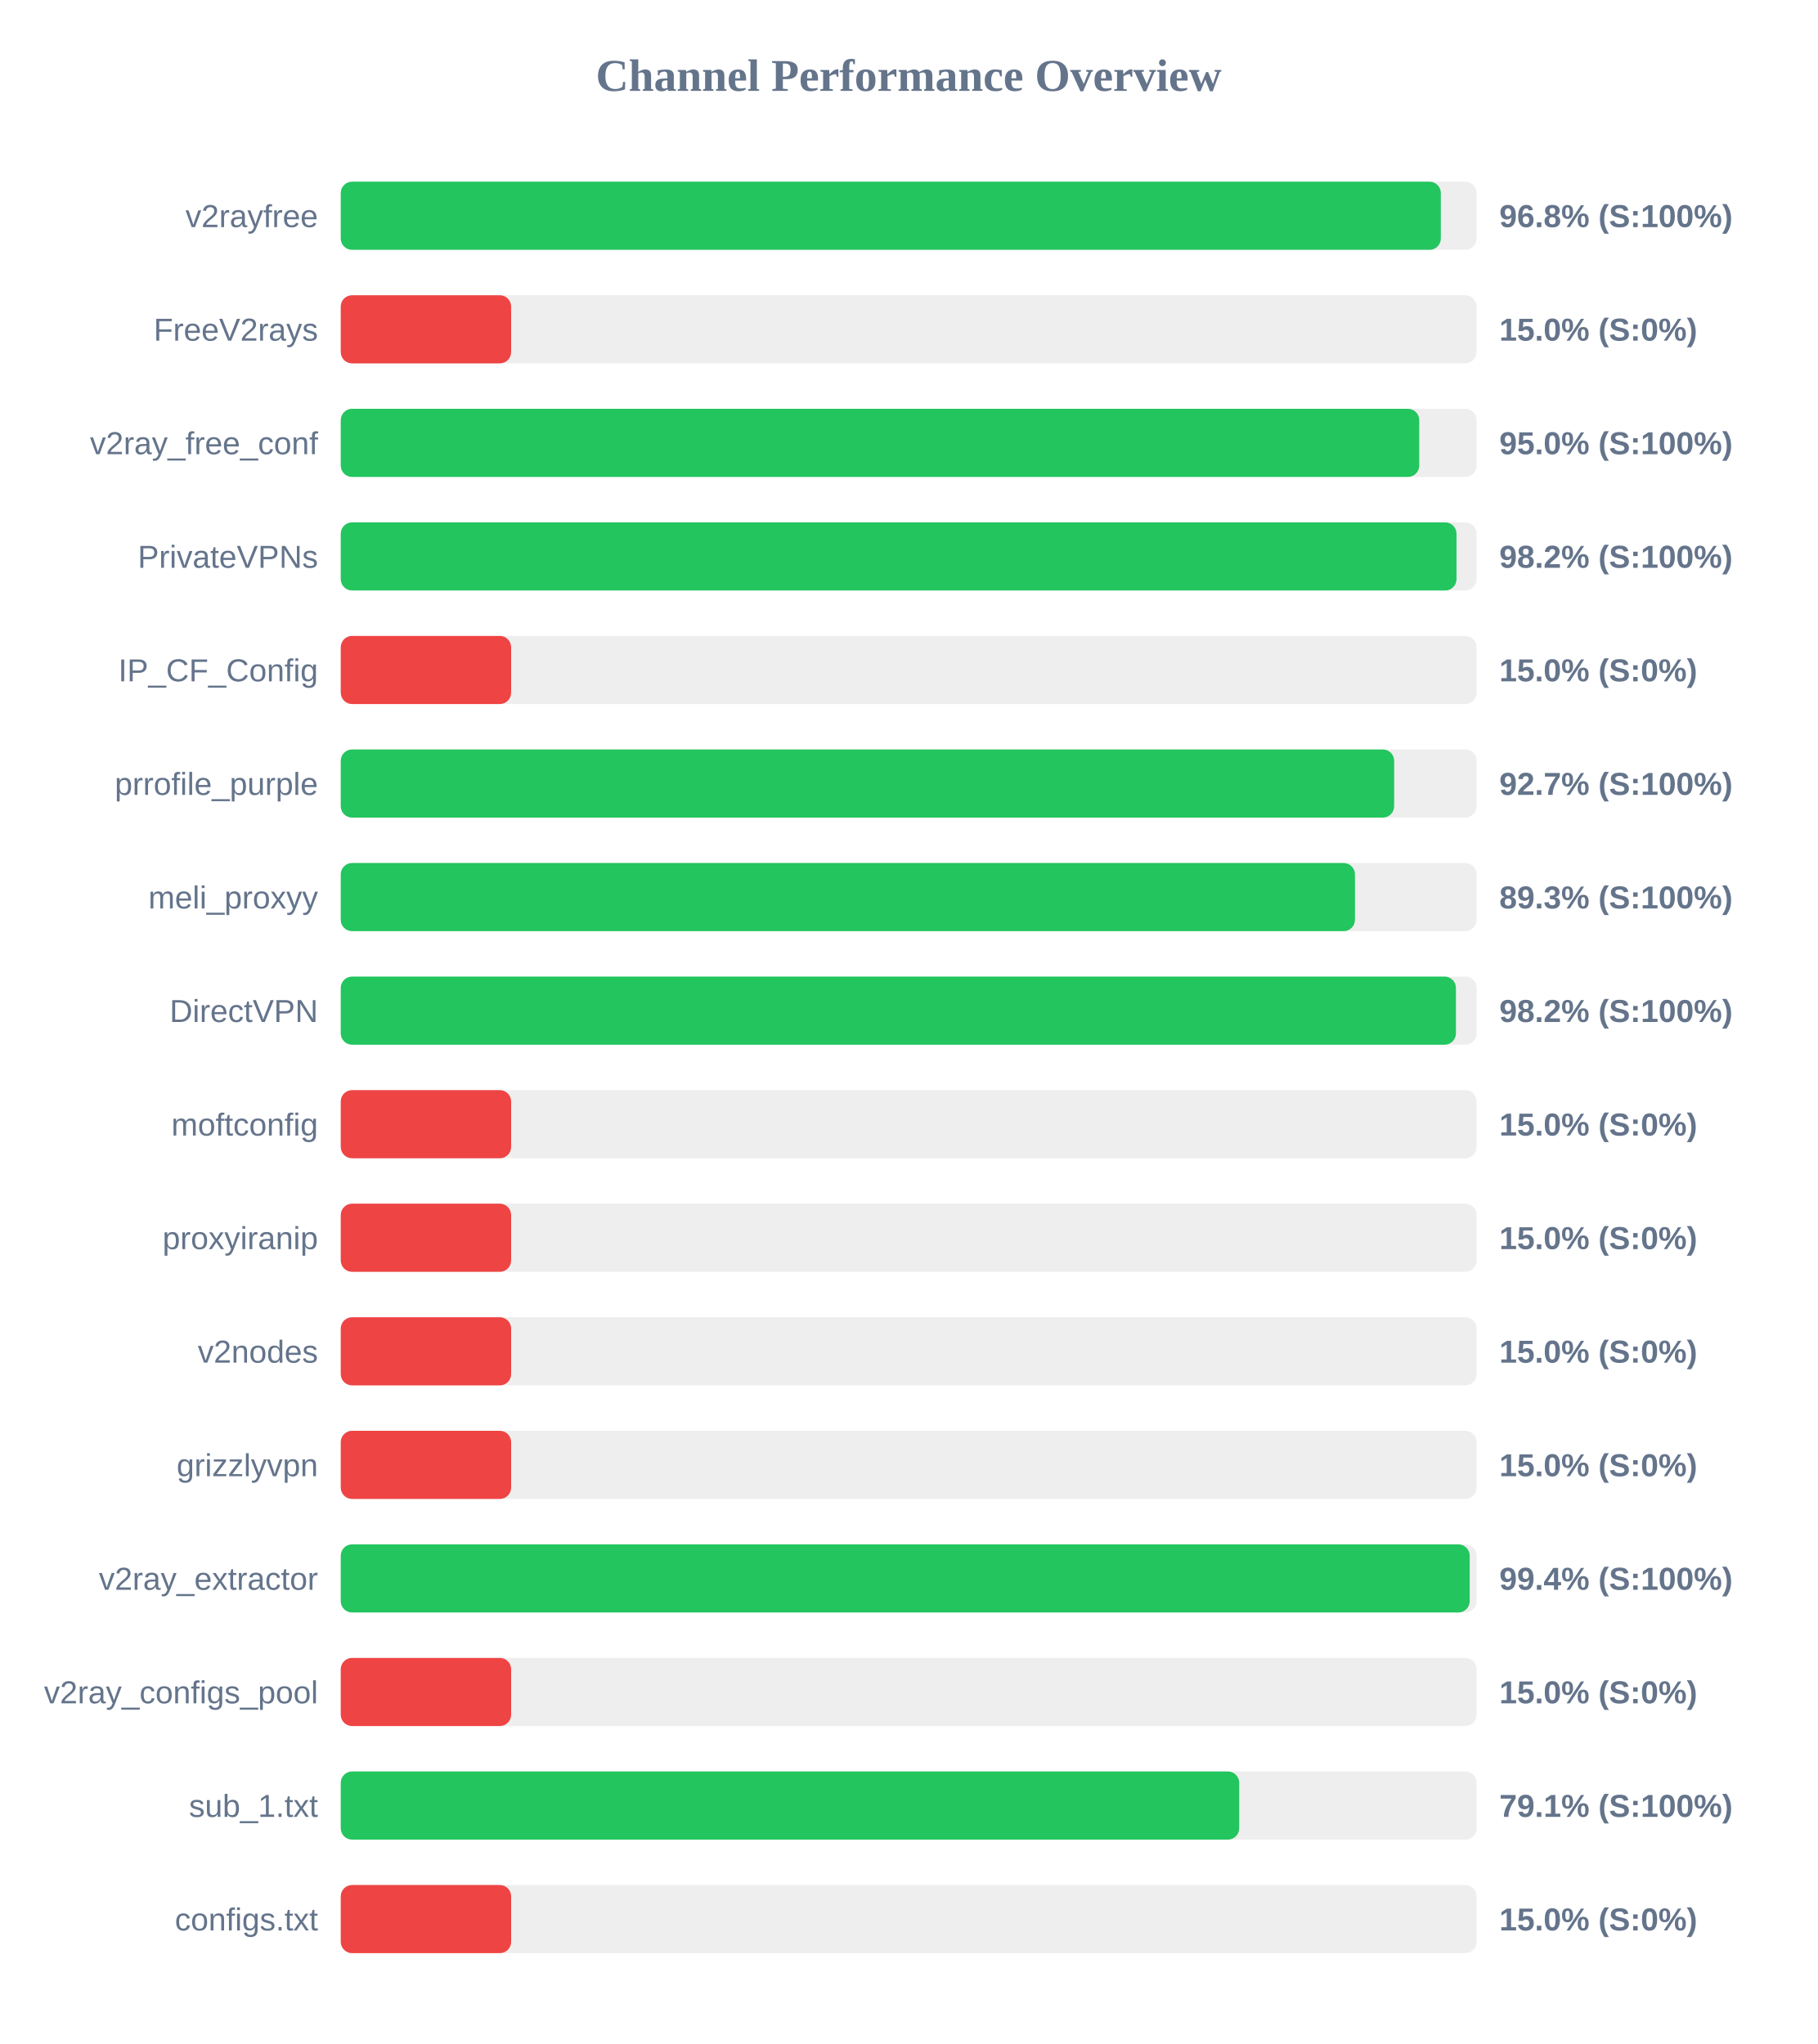
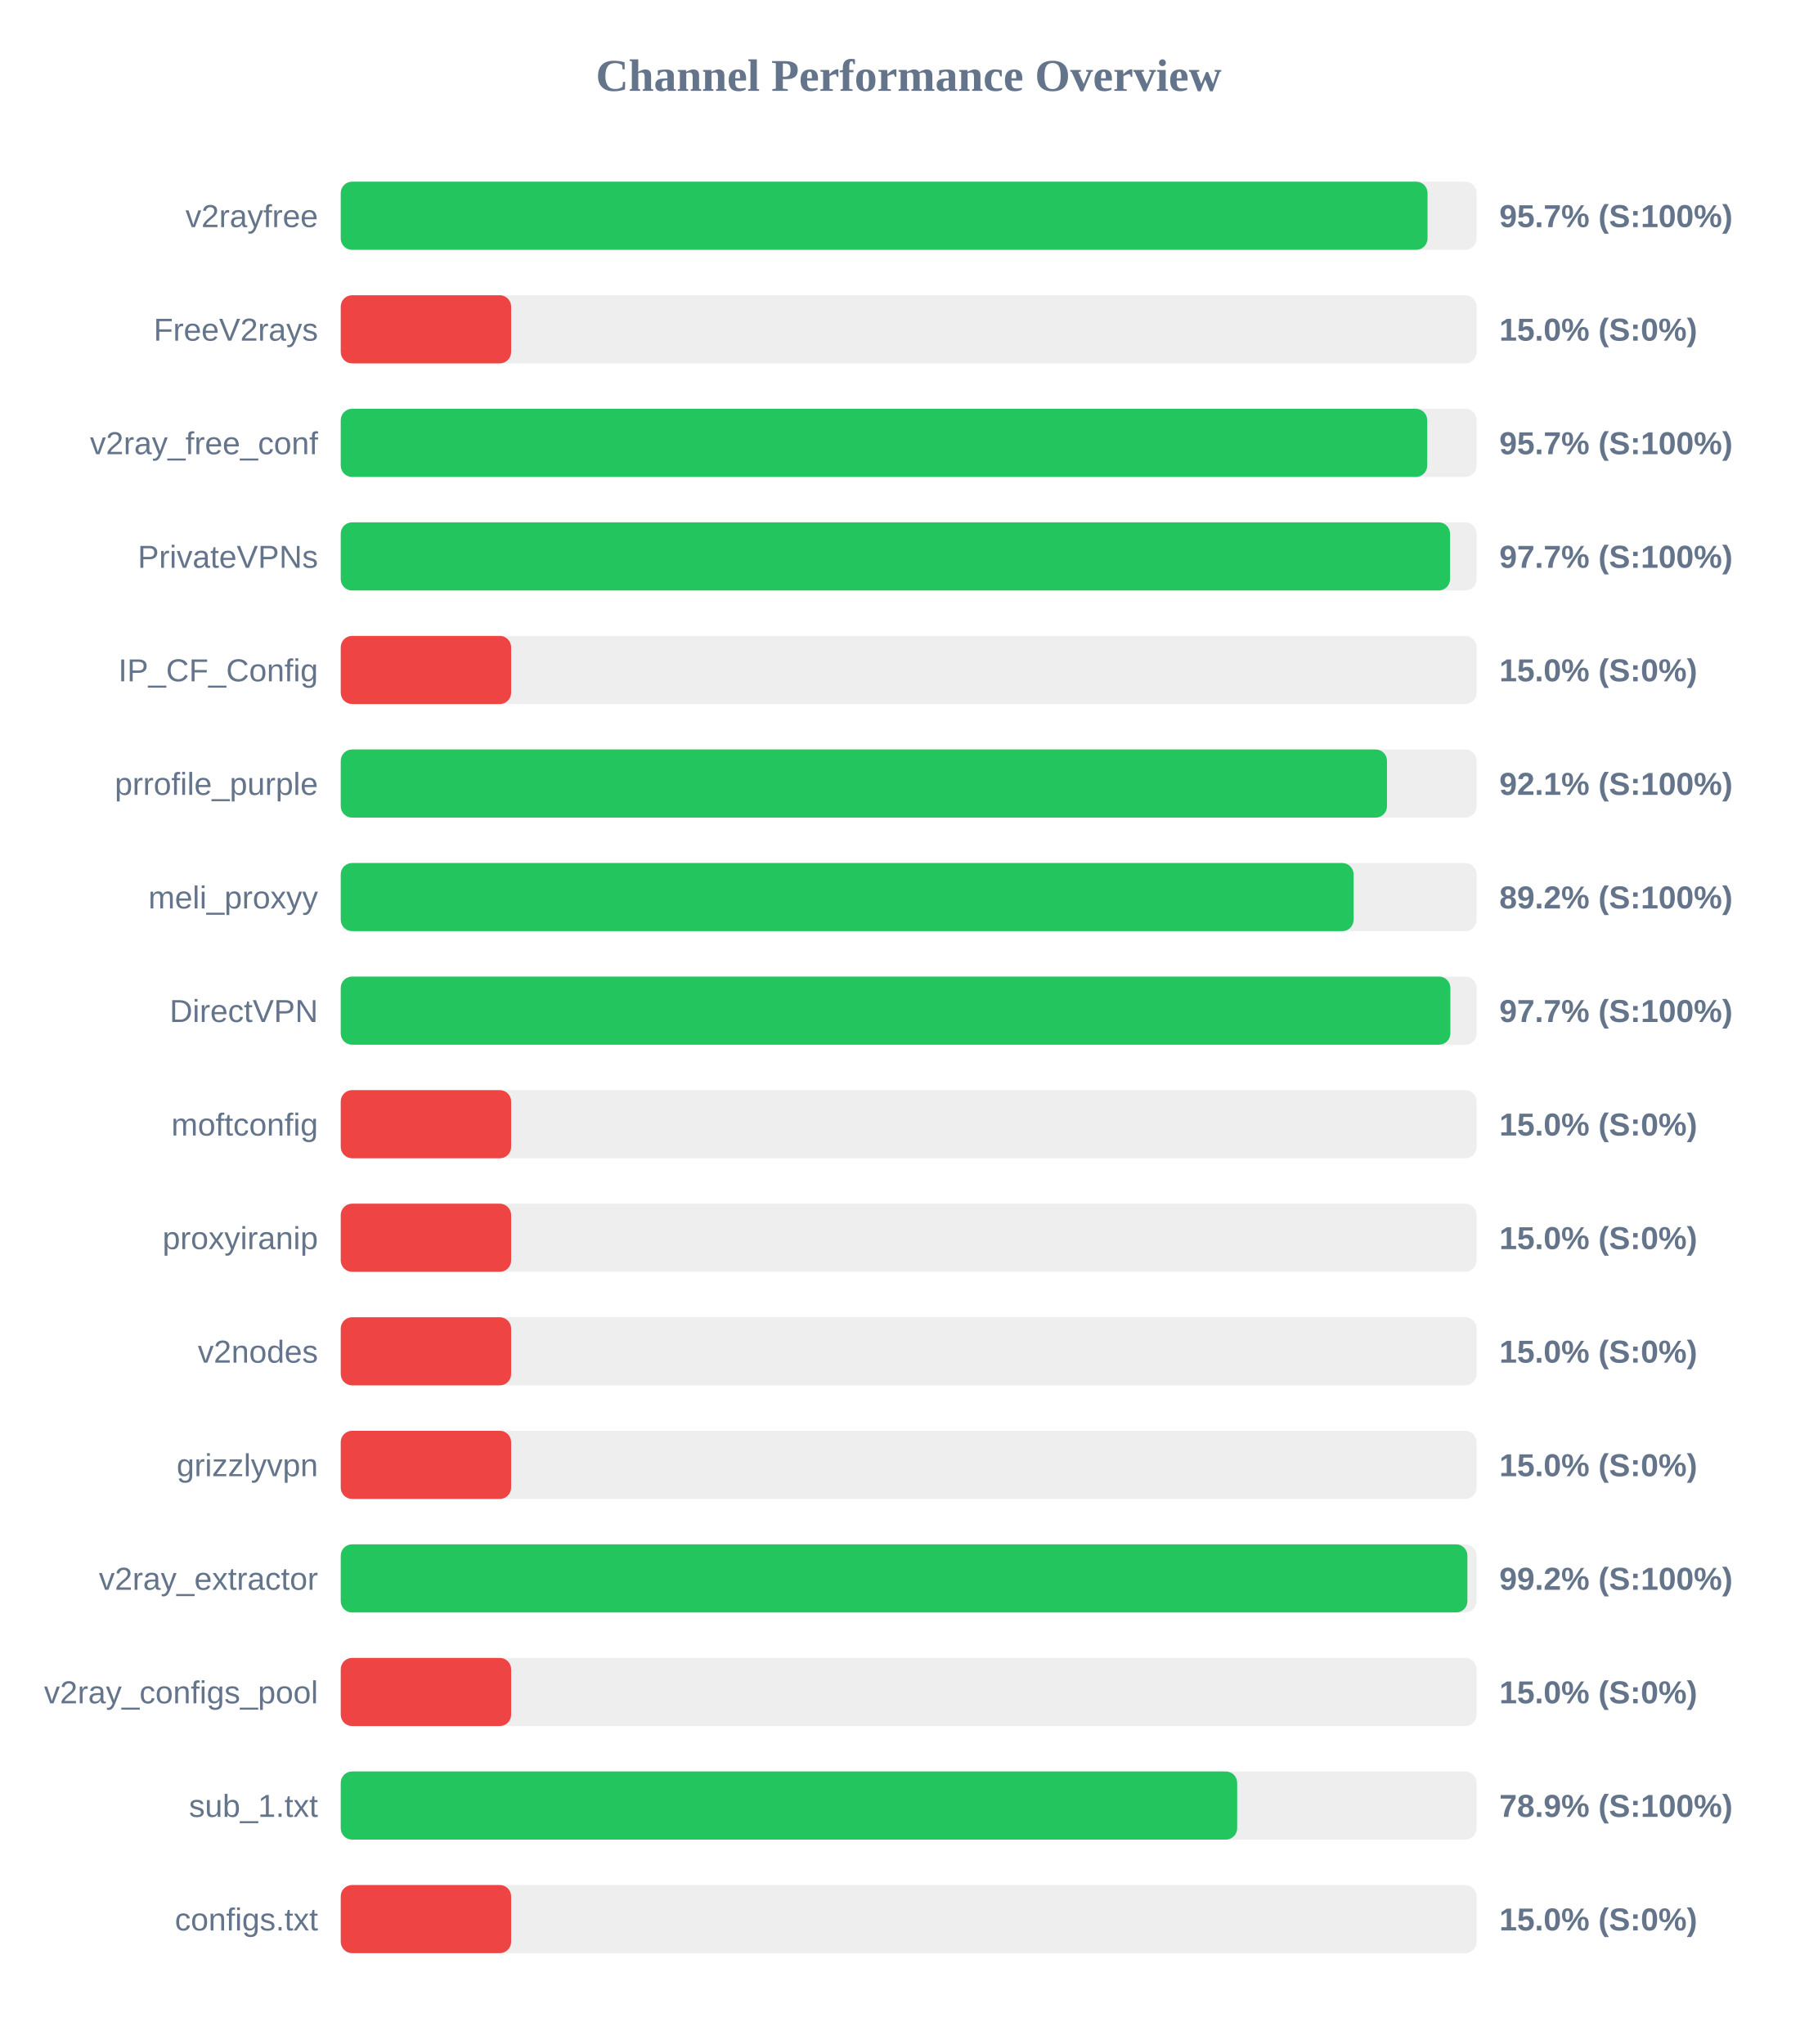
<svg xmlns="http://www.w3.org/2000/svg" width="800" height="900" version="1.1">
  <style>
        .row { font: 14px Arial; fill: #64748b; }
        .score { font: bold 14px Arial; fill: #64748b; }
    </style>
  <text x="400" y="40" text-anchor="middle" font-size="20px" font-weight="bold" fill="#64748b">Channel Performance Overview</text>
  <rect x="150" y="80" width="500" height="30" fill="#eee" rx="5" />
-   <rect x="150" y="80" width="484.25" height="30" fill="#22c55e" rx="5" />
+   <rect x="150" y="80" width="478.4" height="30" fill="#22c55e" rx="5" />
  <text x="140" y="100" text-anchor="end" class="row">v2rayfree</text>
-   <text x="660" y="100" text-anchor="start" class="score">96.8% (S:100%)</text>
+   <text x="660" y="100" text-anchor="start" class="score">95.7% (S:100%)</text>
  <rect x="150" y="130" width="500" height="30" fill="#eee" rx="5" />
  <rect x="150" y="130" width="75.0" height="30" fill="#ef4444" rx="5" />
  <text x="140" y="150" text-anchor="end" class="row">FreeV2rays</text>
  <text x="660" y="150" text-anchor="start" class="score">15.0% (S:0%)</text>
  <rect x="150" y="180" width="500" height="30" fill="#eee" rx="5" />
-   <rect x="150" y="180" width="474.75" height="30" fill="#22c55e" rx="5" />
+   <rect x="150" y="180" width="478.25" height="30" fill="#22c55e" rx="5" />
  <text x="140" y="200" text-anchor="end" class="row">v2ray_free_conf</text>
-   <text x="660" y="200" text-anchor="start" class="score">95.0% (S:100%)</text>
+   <text x="660" y="200" text-anchor="start" class="score">95.7% (S:100%)</text>
  <rect x="150" y="230" width="500" height="30" fill="#eee" rx="5" />
-   <rect x="150" y="230" width="491.15" height="30" fill="#22c55e" rx="5" />
+   <rect x="150" y="230" width="488.3" height="30" fill="#22c55e" rx="5" />
  <text x="140" y="250" text-anchor="end" class="row">PrivateVPNs</text>
-   <text x="660" y="250" text-anchor="start" class="score">98.2% (S:100%)</text>
+   <text x="660" y="250" text-anchor="start" class="score">97.7% (S:100%)</text>
  <rect x="150" y="280" width="500" height="30" fill="#eee" rx="5" />
  <rect x="150" y="280" width="75.0" height="30" fill="#ef4444" rx="5" />
  <text x="140" y="300" text-anchor="end" class="row">IP_CF_Config</text>
  <text x="660" y="300" text-anchor="start" class="score">15.0% (S:0%)</text>
  <rect x="150" y="330" width="500" height="30" fill="#eee" rx="5" />
-   <rect x="150" y="330" width="463.7" height="30" fill="#22c55e" rx="5" />
+   <rect x="150" y="330" width="460.55" height="30" fill="#22c55e" rx="5" />
  <text x="140" y="350" text-anchor="end" class="row">prrofile_purple</text>
-   <text x="660" y="350" text-anchor="start" class="score">92.7% (S:100%)</text>
+   <text x="660" y="350" text-anchor="start" class="score">92.1% (S:100%)</text>
  <rect x="150" y="380" width="500" height="30" fill="#eee" rx="5" />
-   <rect x="150" y="380" width="446.45" height="30" fill="#22c55e" rx="5" />
+   <rect x="150" y="380" width="445.85" height="30" fill="#22c55e" rx="5" />
  <text x="140" y="400" text-anchor="end" class="row">meli_proxyy</text>
-   <text x="660" y="400" text-anchor="start" class="score">89.3% (S:100%)</text>
+   <text x="660" y="400" text-anchor="start" class="score">89.2% (S:100%)</text>
  <rect x="150" y="430" width="500" height="30" fill="#eee" rx="5" />
-   <rect x="150" y="430" width="490.9" height="30" fill="#22c55e" rx="5" />
+   <rect x="150" y="430" width="488.45" height="30" fill="#22c55e" rx="5" />
  <text x="140" y="450" text-anchor="end" class="row">DirectVPN</text>
-   <text x="660" y="450" text-anchor="start" class="score">98.2% (S:100%)</text>
+   <text x="660" y="450" text-anchor="start" class="score">97.7% (S:100%)</text>
  <rect x="150" y="480" width="500" height="30" fill="#eee" rx="5" />
  <rect x="150" y="480" width="75.0" height="30" fill="#ef4444" rx="5" />
  <text x="140" y="500" text-anchor="end" class="row">moftconfig</text>
  <text x="660" y="500" text-anchor="start" class="score">15.0% (S:0%)</text>
  <rect x="150" y="530" width="500" height="30" fill="#eee" rx="5" />
  <rect x="150" y="530" width="75.0" height="30" fill="#ef4444" rx="5" />
  <text x="140" y="550" text-anchor="end" class="row">proxyiranip</text>
  <text x="660" y="550" text-anchor="start" class="score">15.0% (S:0%)</text>
  <rect x="150" y="580" width="500" height="30" fill="#eee" rx="5" />
  <rect x="150" y="580" width="75.0" height="30" fill="#ef4444" rx="5" />
  <text x="140" y="600" text-anchor="end" class="row">v2nodes</text>
  <text x="660" y="600" text-anchor="start" class="score">15.0% (S:0%)</text>
  <rect x="150" y="630" width="500" height="30" fill="#eee" rx="5" />
  <rect x="150" y="630" width="75.0" height="30" fill="#ef4444" rx="5" />
  <text x="140" y="650" text-anchor="end" class="row">grizzlyvpn</text>
  <text x="660" y="650" text-anchor="start" class="score">15.0% (S:0%)</text>
  <rect x="150" y="680" width="500" height="30" fill="#eee" rx="5" />
-   <rect x="150" y="680" width="496.95" height="30" fill="#22c55e" rx="5" />
+   <rect x="150" y="680" width="495.95" height="30" fill="#22c55e" rx="5" />
  <text x="140" y="700" text-anchor="end" class="row">v2ray_extractor</text>
-   <text x="660" y="700" text-anchor="start" class="score">99.4% (S:100%)</text>
+   <text x="660" y="700" text-anchor="start" class="score">99.2% (S:100%)</text>
  <rect x="150" y="730" width="500" height="30" fill="#eee" rx="5" />
  <rect x="150" y="730" width="75.0" height="30" fill="#ef4444" rx="5" />
  <text x="140" y="750" text-anchor="end" class="row">v2ray_configs_pool</text>
  <text x="660" y="750" text-anchor="start" class="score">15.0% (S:0%)</text>
  <rect x="150" y="780" width="500" height="30" fill="#eee" rx="5" />
-   <rect x="150" y="780" width="395.5" height="30" fill="#22c55e" rx="5" />
+   <rect x="150" y="780" width="394.6" height="30" fill="#22c55e" rx="5" />
  <text x="140" y="800" text-anchor="end" class="row">sub_1.txt</text>
-   <text x="660" y="800" text-anchor="start" class="score">79.1% (S:100%)</text>
+   <text x="660" y="800" text-anchor="start" class="score">78.9% (S:100%)</text>
  <rect x="150" y="830" width="500" height="30" fill="#eee" rx="5" />
  <rect x="150" y="830" width="75.0" height="30" fill="#ef4444" rx="5" />
  <text x="140" y="850" text-anchor="end" class="row">configs.txt</text>
  <text x="660" y="850" text-anchor="start" class="score">15.0% (S:0%)</text>
</svg>
